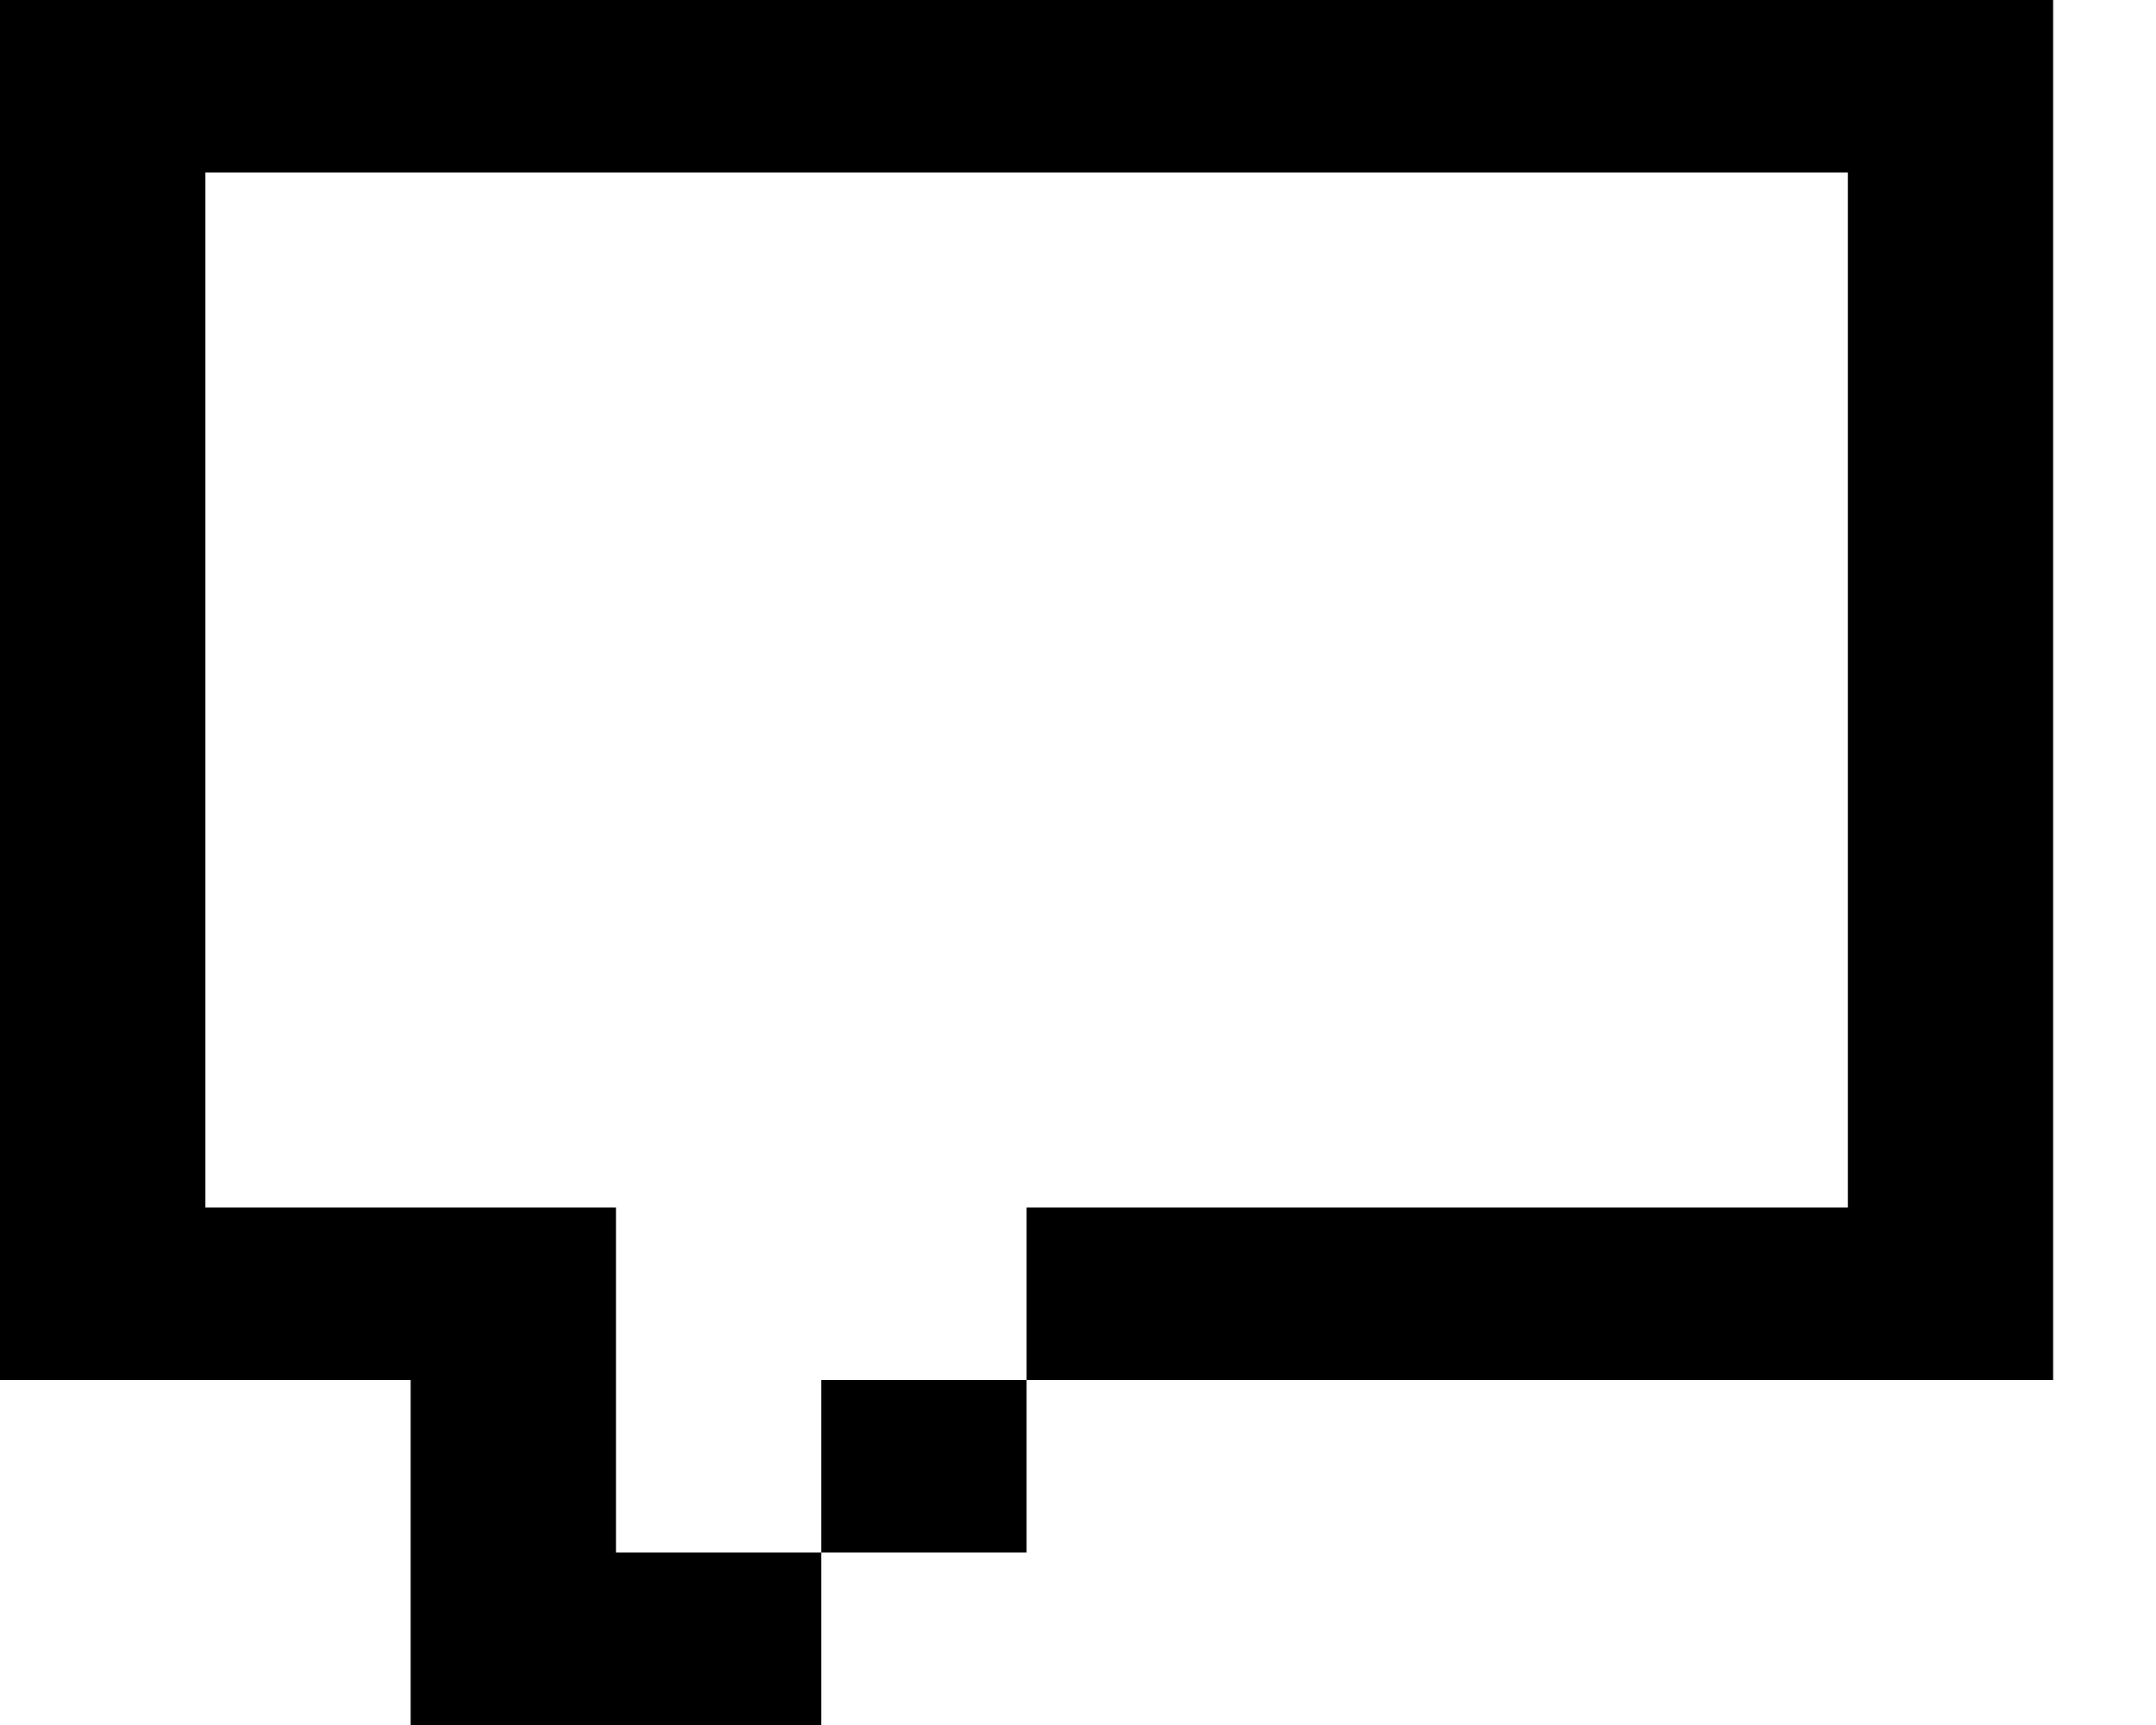
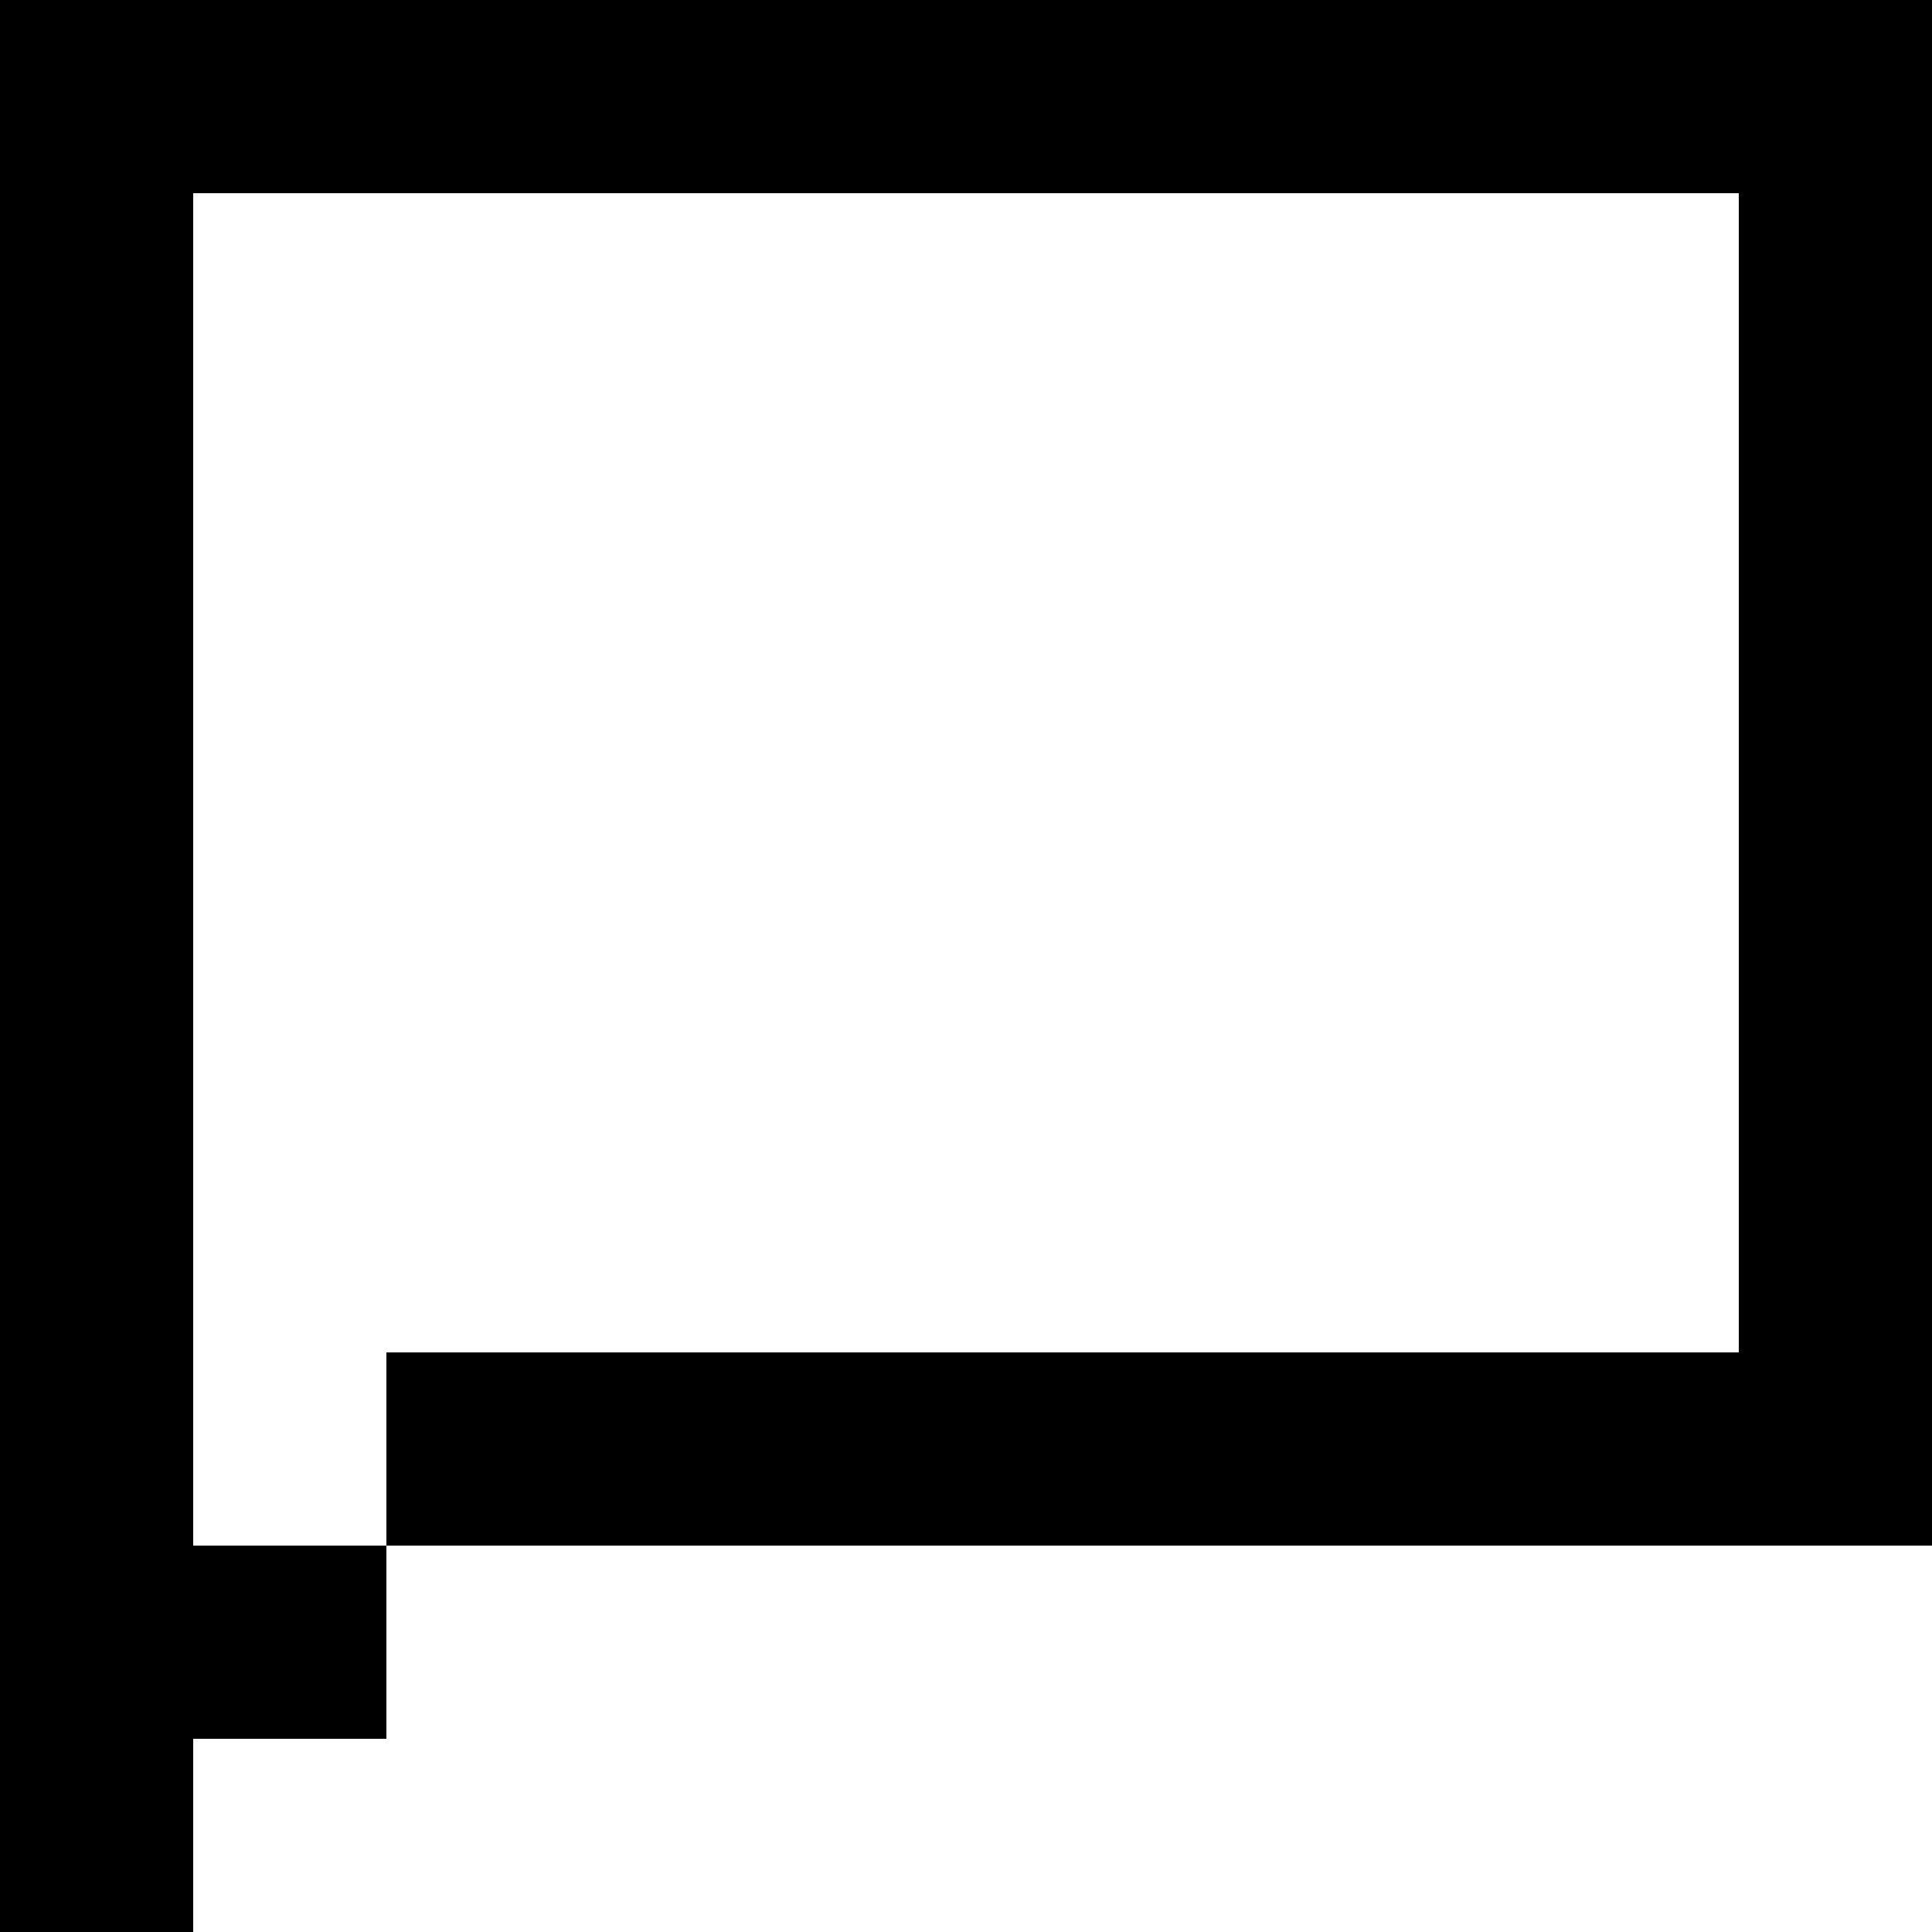
- <svg xmlns="http://www.w3.org/2000/svg" width="20" height="16" viewBox="0 0 20 16" fill="none">
-   <path d="M19.046 0H0V11.2H1.905V1.6H17.142V11.2H9.523V12.8H7.618V14.4H5.714V11.2H0V12.8H3.809V16H7.618V14.4H9.523V12.8H19.046V0Z" fill="black" />
+ <svg xmlns="http://www.w3.org/2000/svg" width="13" height="13" viewBox="0 0 13 13" fill="none">
+   <path d="M11.7 0H0V13H1.3V1.3H11.7V9.1H2.6V10.4H1.3V11.7H2.6V10.4H13V0H11.7Z" fill="black" />
</svg>
